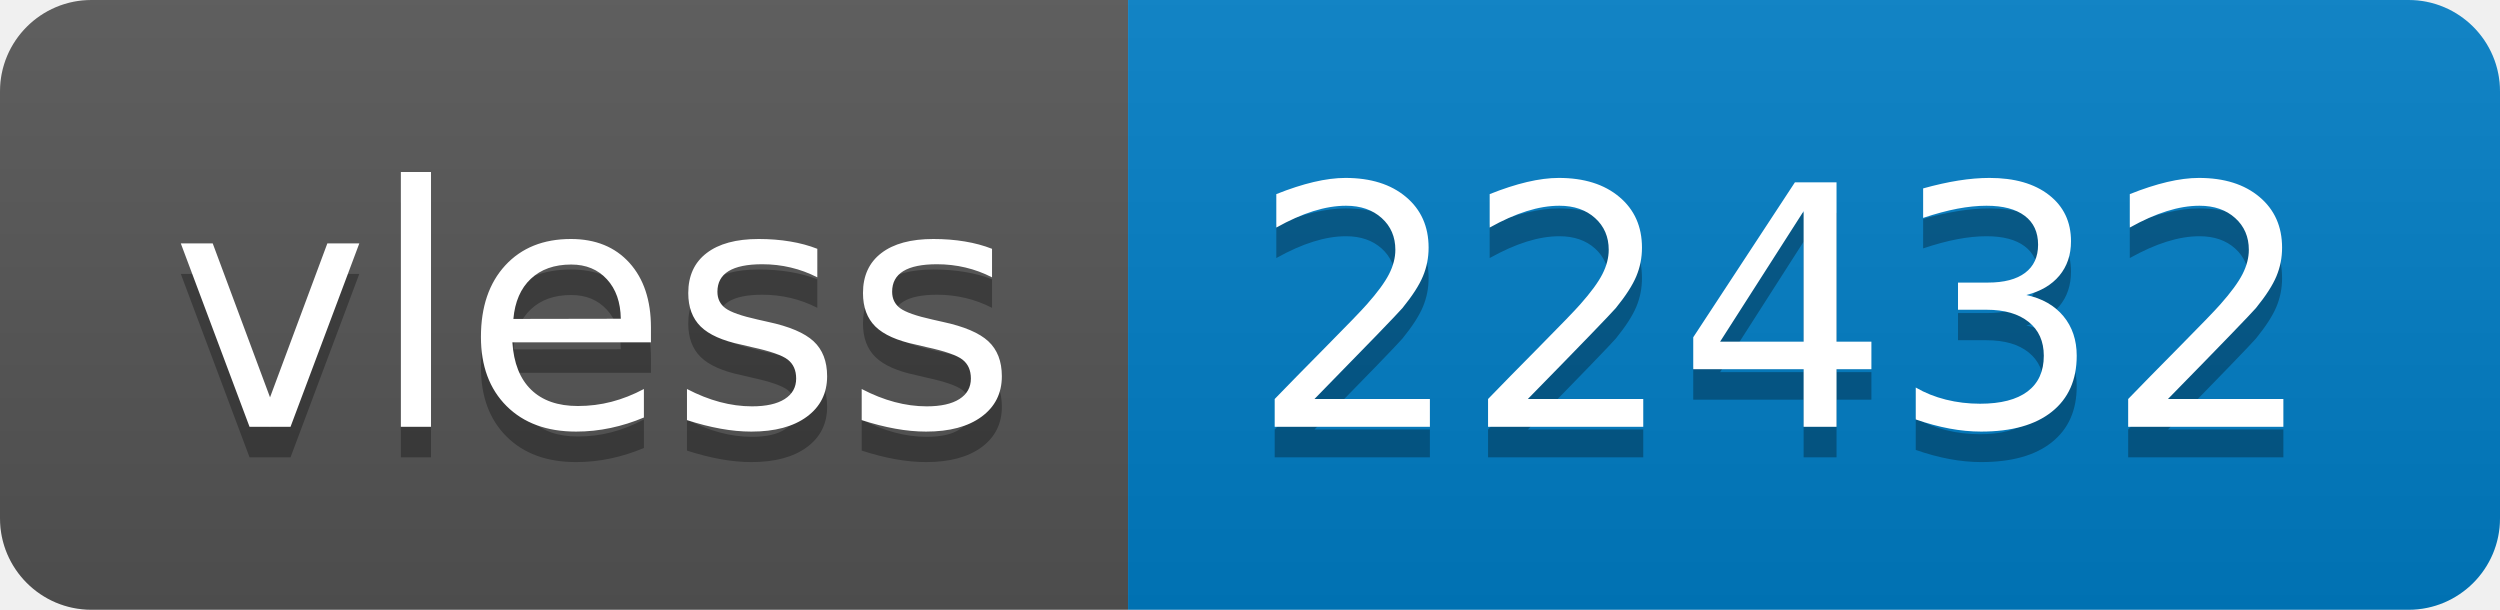
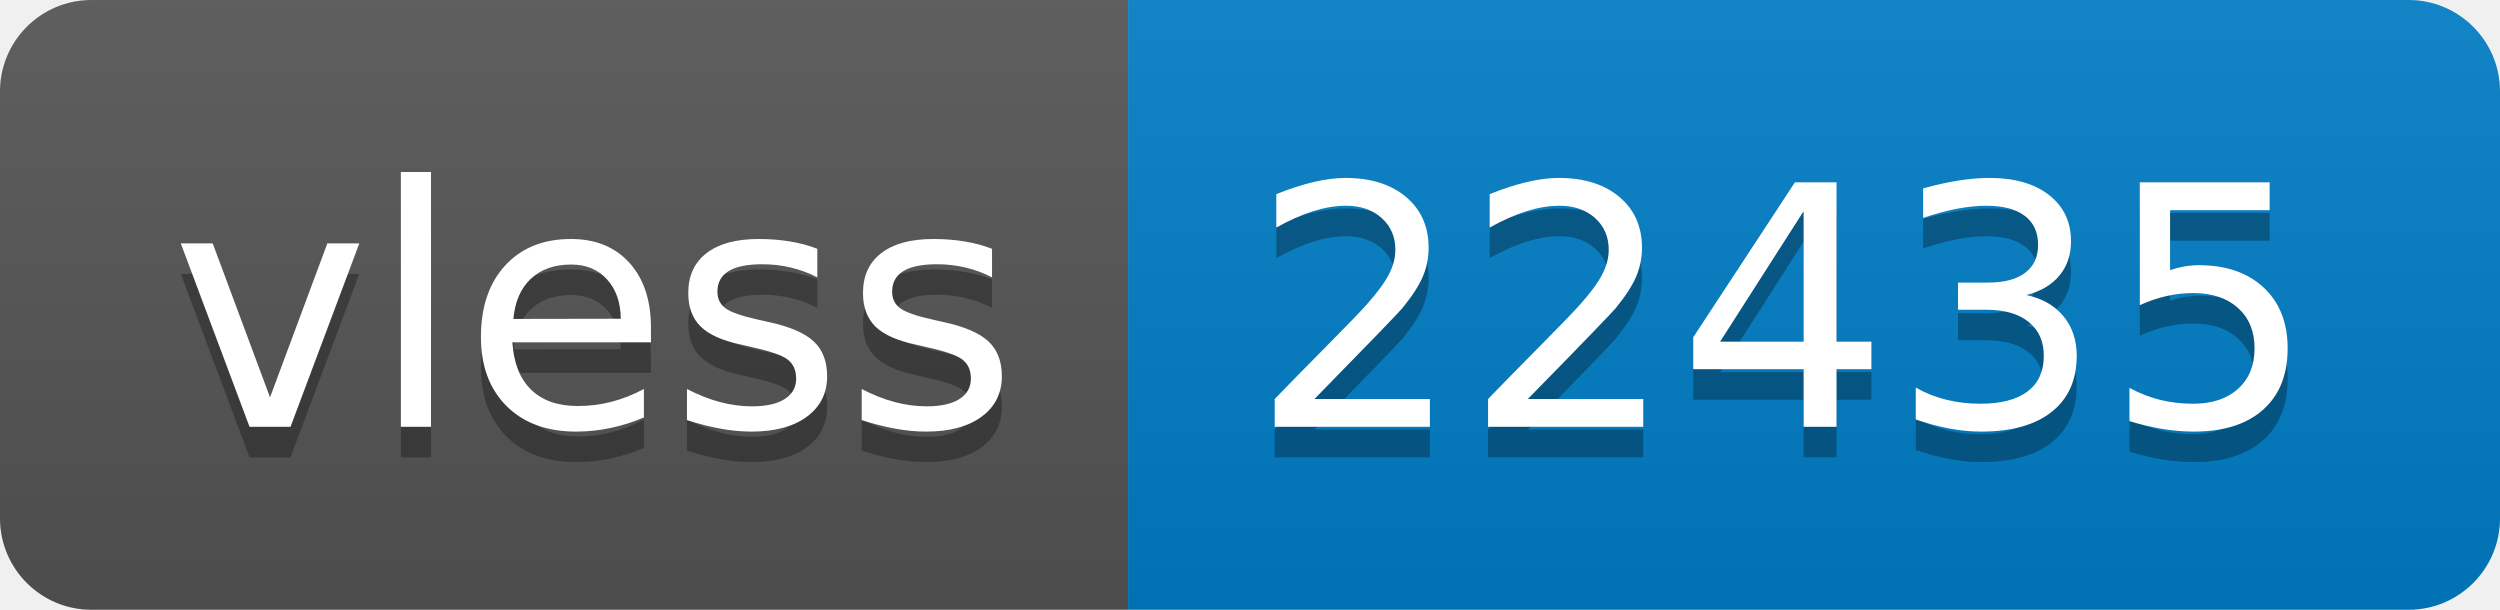
- <svg xmlns="http://www.w3.org/2000/svg" width="82" height="20" role="img" aria-label="vless: 22432">
+ <svg xmlns="http://www.w3.org/2000/svg" width="82" height="20" role="img" aria-label="vless: 22435">
  <linearGradient id="s" x2="0" y2="100%">
    <stop offset="0" stop-color="#bbb" stop-opacity=".1" />
    <stop offset="1" stop-opacity=".1" />
  </linearGradient>
  <clipPath id="r">
    <rect width="82" height="20" rx="3" fill="#fff" />
  </clipPath>
  <g clip-path="url(#r)">
    <rect width="37" height="20" fill="#555" />
    <rect x="37" width="45" height="20" fill="#007ec6" />
    <rect width="82" height="20" fill="url(#s)" />
  </g>
  <g fill="#fff" text-anchor="middle" font-family="Verdana,Geneva,DejaVu Sans,sans-serif" text-rendering="geometricPrecision" font-size="110">
    <text aria-hidden="true" x="195" y="150" fill="#010101" fill-opacity=".3" transform="scale(.1)" textLength="270">vless</text>
    <text x="195" y="140" transform="scale(.1)" fill="#fff" textLength="270">vless</text>
-     <text aria-hidden="true" x="585" y="150" fill="#010101" fill-opacity=".3" transform="scale(.1)" textLength="350">22432</text>
-     <text x="585" y="140" transform="scale(.1)" fill="#fff" textLength="350">22432</text>
+     <text aria-hidden="true" x="585" y="150" fill="#010101" fill-opacity=".3" transform="scale(.1)" textLength="350">22435</text>
+     <text x="585" y="140" transform="scale(.1)" fill="#fff" textLength="350">22435</text>
  </g>
</svg>
